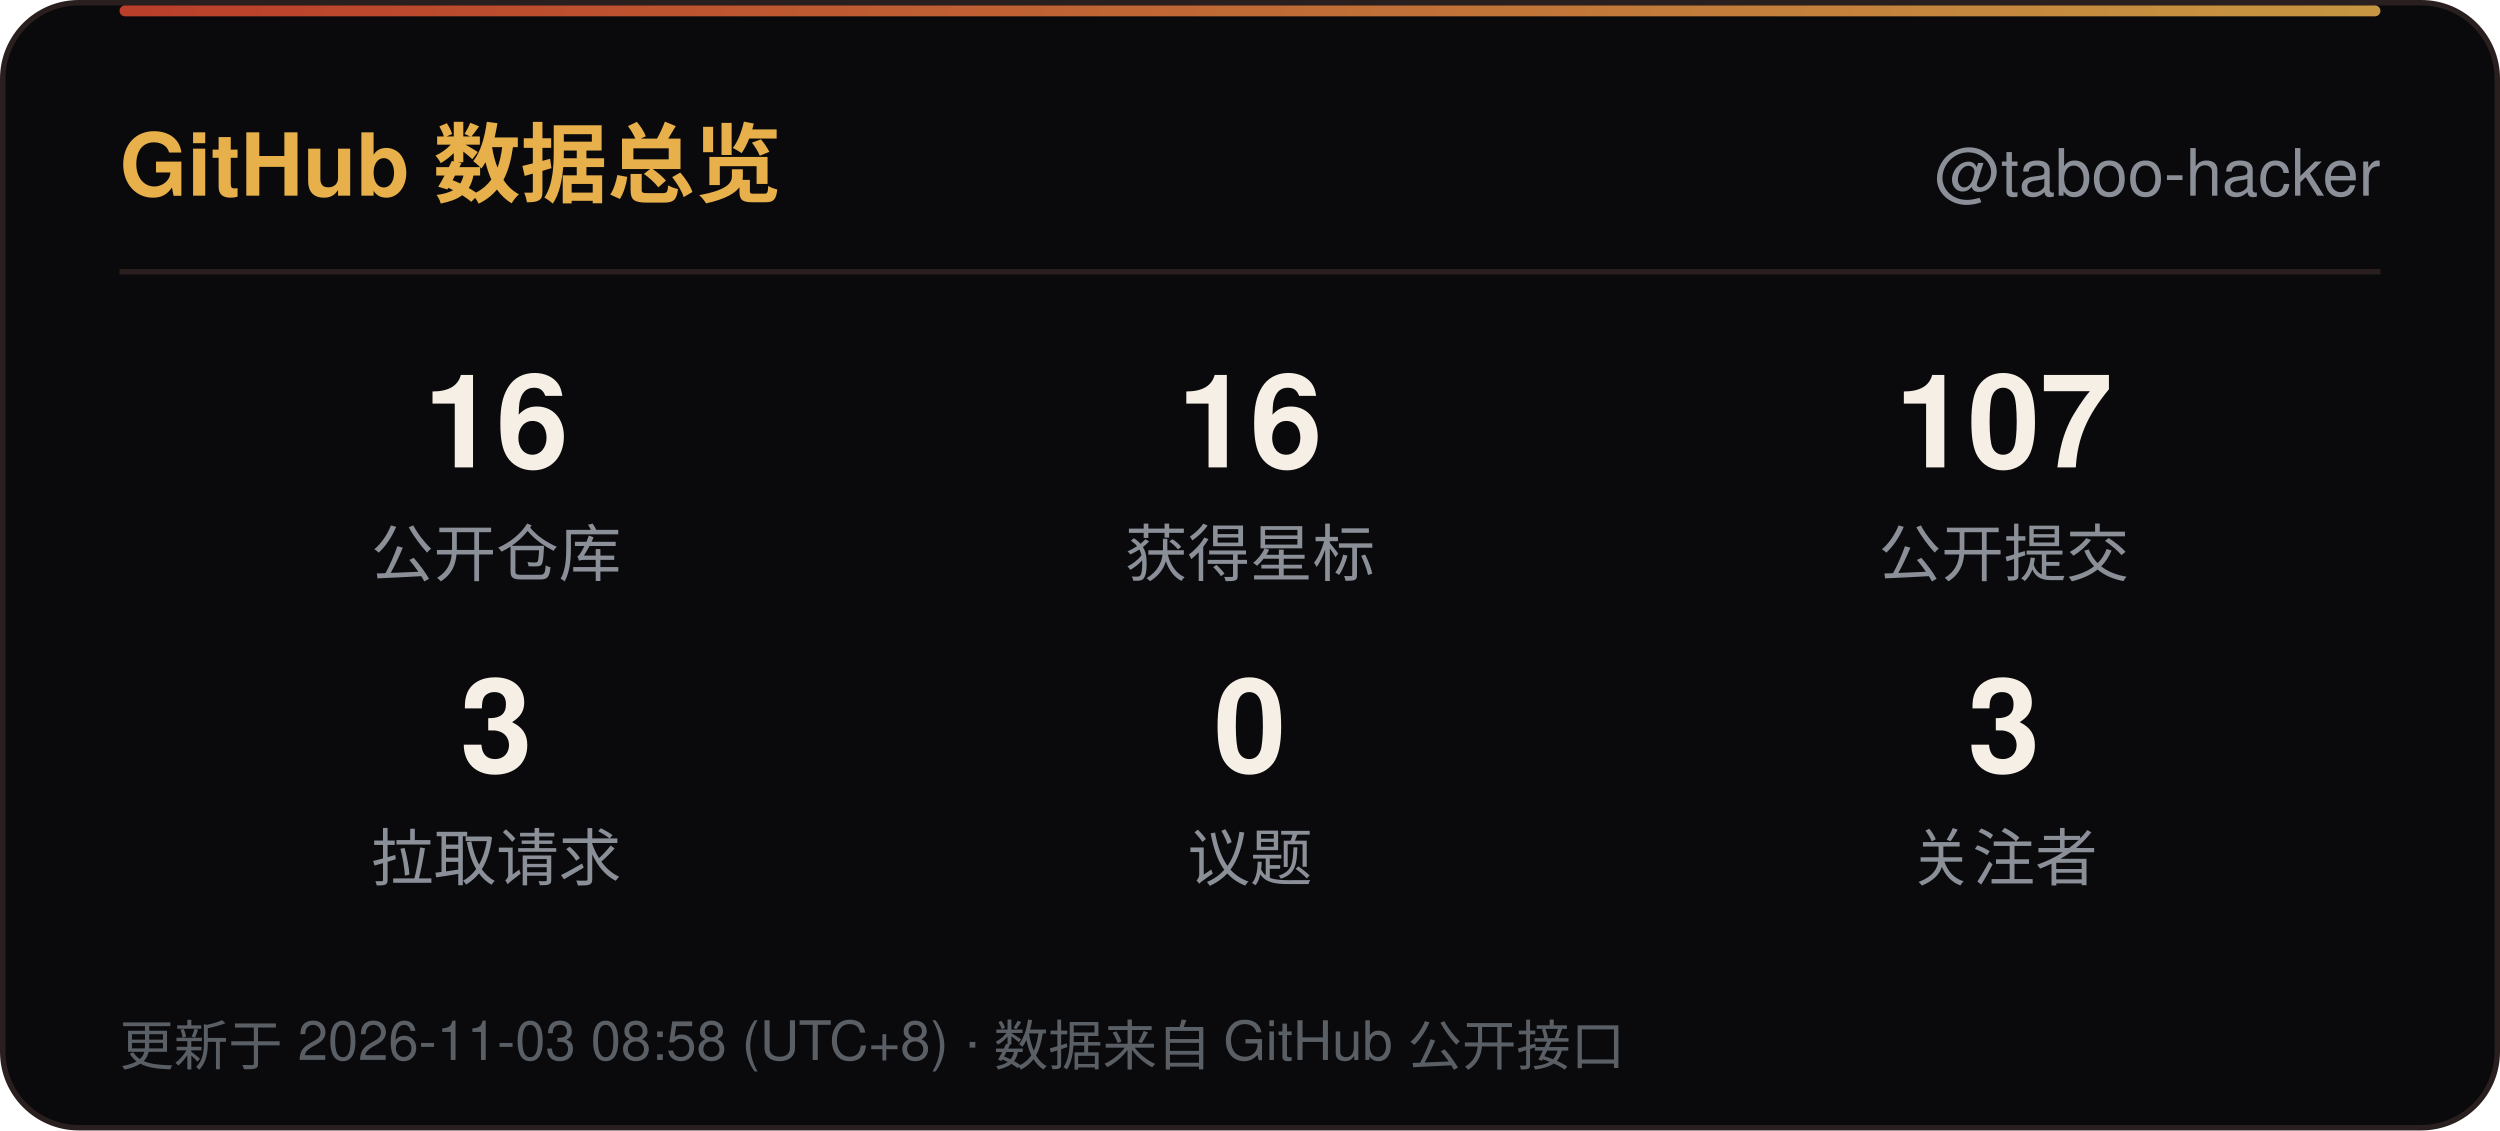
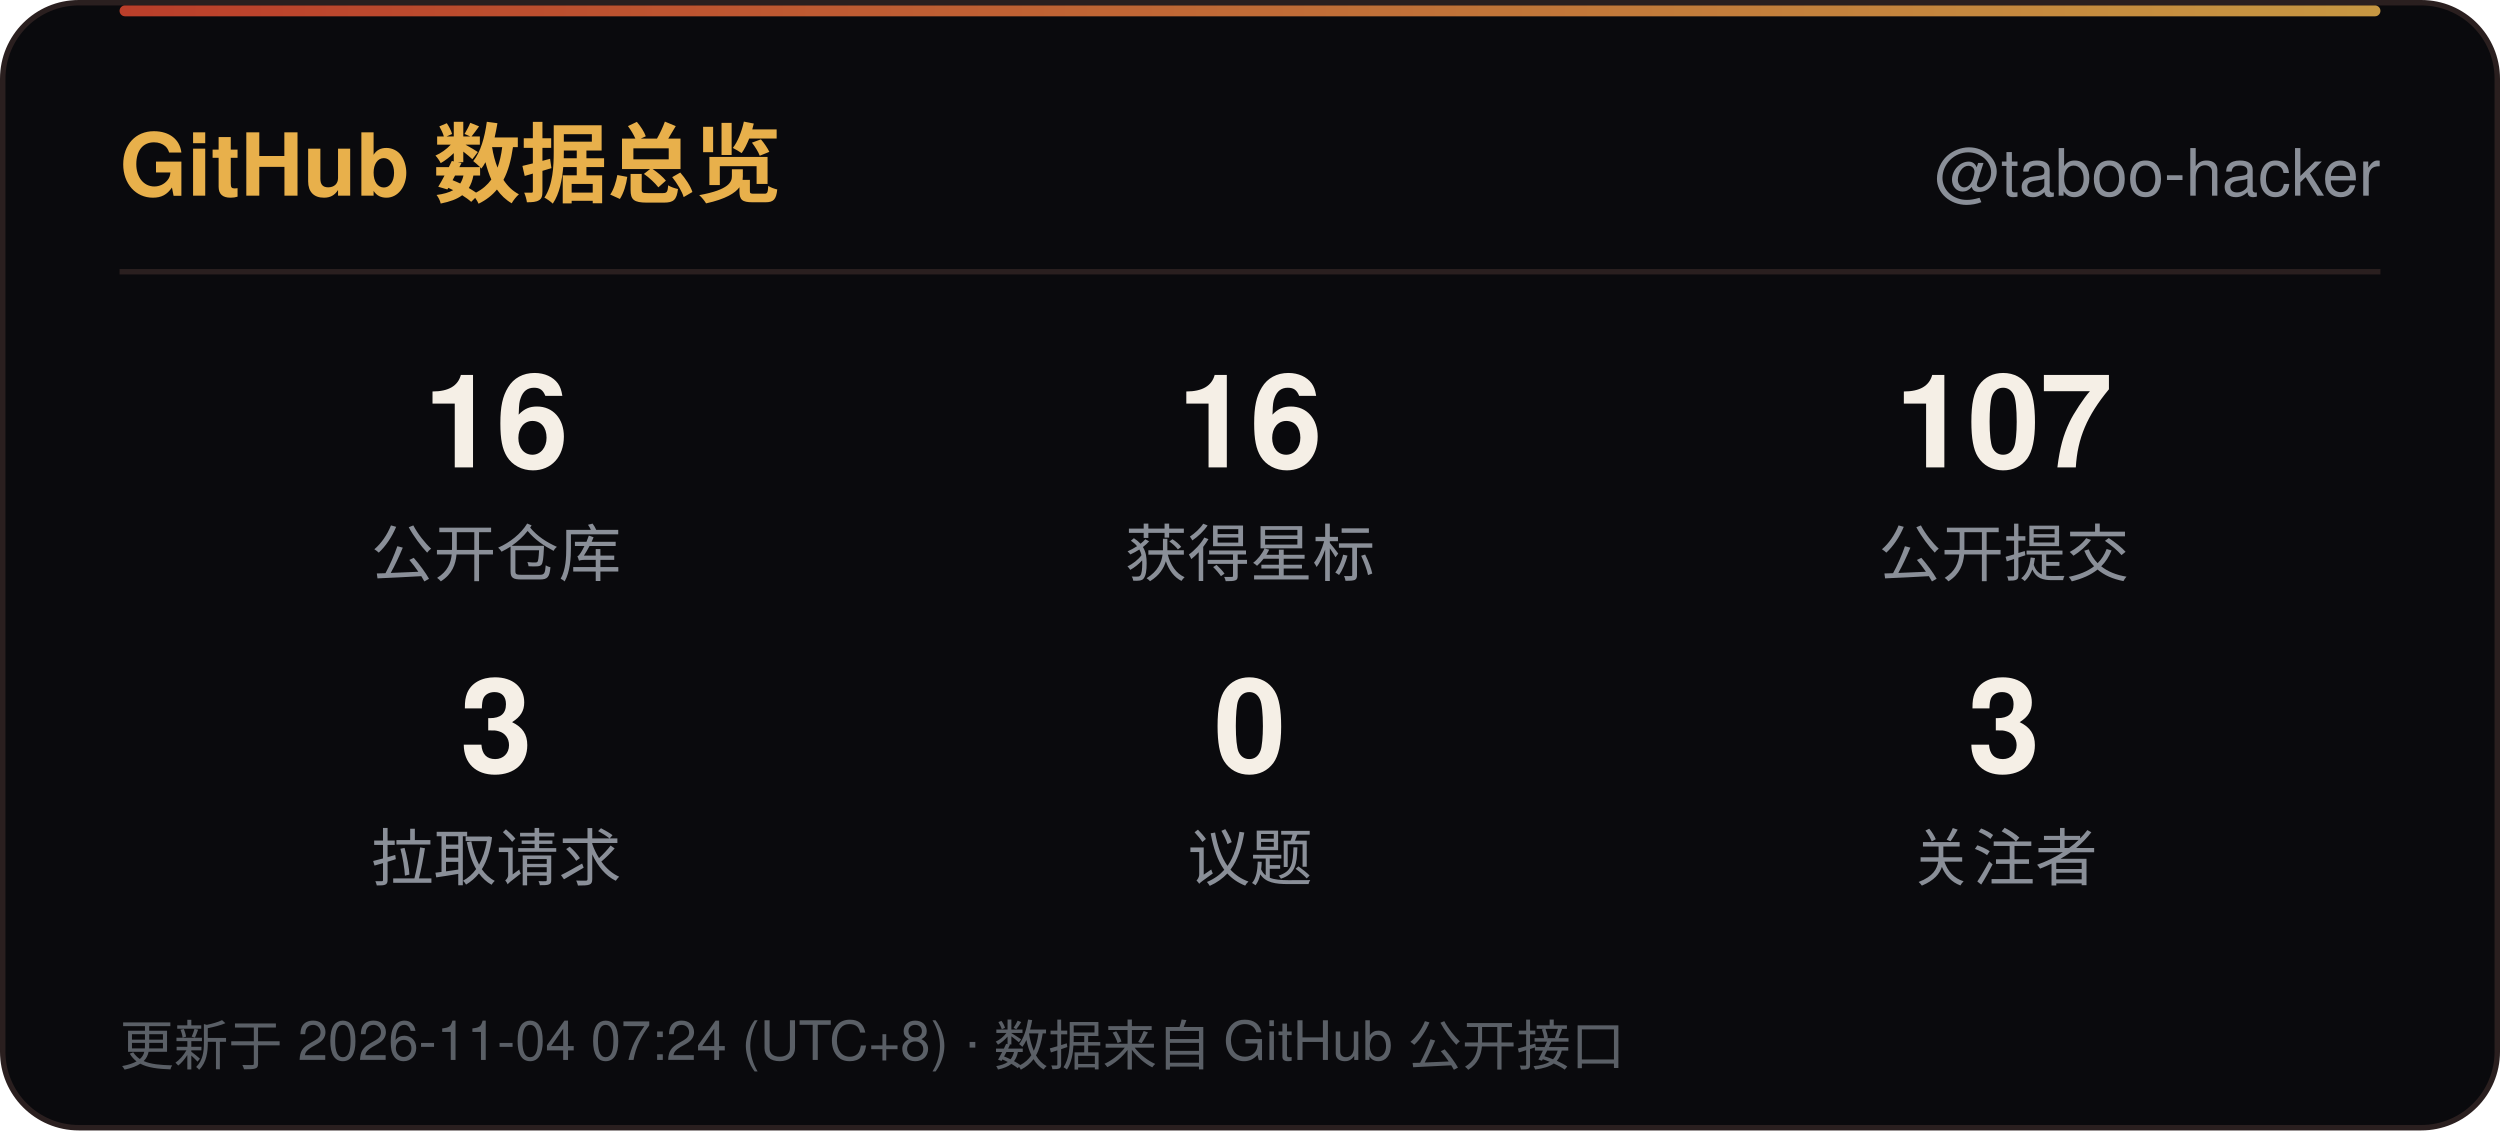
<svg xmlns="http://www.w3.org/2000/svg" width="460" height="208" viewBox="0 0 460 208" role="img" aria-label="GitHub 数据总览">
  <defs>
    <linearGradient id="line" x1="0" y1="0" x2="1" y2="0">
      <stop offset="0" stop-color="#D9482F" />
      <stop offset="1" stop-color="#E8B04B" />
    </linearGradient>
    <linearGradient id="sweep" x1="0" y1="0" x2="1" y2="0">
      <stop offset="0" stop-color="#E8B04B" stop-opacity="0" />
      <stop offset="0.5" stop-color="#E8B04B" stop-opacity="0.6" />
      <stop offset="1" stop-color="#E8B04B" stop-opacity="0" />
    </linearGradient>
  </defs>
  <rect x="0.5" y="0.5" width="459" height="207" rx="14" fill="#0A0A0D" stroke="#2A1F1F" />
  <rect x="22" y="1" width="416" height="2" rx="1" fill="url(#line)" opacity="0.85" />
  <rect x="-140" y="1" width="140" height="2.5" fill="url(#sweep)">
    <animate attributeName="x" values="-140;460" dur="6s" repeatCount="indefinite" />
  </rect>
  <text x="22" y="36" font-family="'Segoe UI',Ubuntu,'Microsoft YaHei','PingFang SC','Noto Sans SC',-apple-system,BlinkMacSystemFont,Helvetica,Arial,sans-serif" font-size="16" font-weight="700" fill="#E8B04B">GitHub 数据总览</text>
  <text x="438" y="36" text-anchor="end" font-family="'Segoe UI',Ubuntu,'Microsoft YaHei','PingFang SC','Noto Sans SC',-apple-system,BlinkMacSystemFont,Helvetica,Arial,sans-serif" font-size="12" fill="#8A8F98">@taboo-hacker</text>
  <line x1="22" y1="50" x2="438" y2="50" stroke="#2A1F1F" />
  <text x="91.3" y="86" text-anchor="middle" font-family="'Segoe UI',Ubuntu,'Microsoft YaHei','PingFang SC','Noto Sans SC',-apple-system,BlinkMacSystemFont,Helvetica,Arial,sans-serif" font-size="24" font-weight="700" fill="#F5EFE6">16</text>
  <text x="91.3" y="106" text-anchor="middle" font-family="'Segoe UI',Ubuntu,'Microsoft YaHei','PingFang SC','Noto Sans SC',-apple-system,BlinkMacSystemFont,Helvetica,Arial,sans-serif" font-size="11.5" fill="#8A8F98">公开仓库</text>
  <text x="230.0" y="86" text-anchor="middle" font-family="'Segoe UI',Ubuntu,'Microsoft YaHei','PingFang SC','Noto Sans SC',-apple-system,BlinkMacSystemFont,Helvetica,Arial,sans-serif" font-size="24" font-weight="700" fill="#F5EFE6">16</text>
  <text x="230.0" y="106" text-anchor="middle" font-family="'Segoe UI',Ubuntu,'Microsoft YaHei','PingFang SC','Noto Sans SC',-apple-system,BlinkMacSystemFont,Helvetica,Arial,sans-serif" font-size="11.5" fill="#8A8F98">获得星标</text>
  <text x="368.7" y="86" text-anchor="middle" font-family="'Segoe UI',Ubuntu,'Microsoft YaHei','PingFang SC','Noto Sans SC',-apple-system,BlinkMacSystemFont,Helvetica,Arial,sans-serif" font-size="24" font-weight="700" fill="#F5EFE6">107</text>
  <text x="368.7" y="106" text-anchor="middle" font-family="'Segoe UI',Ubuntu,'Microsoft YaHei','PingFang SC','Noto Sans SC',-apple-system,BlinkMacSystemFont,Helvetica,Arial,sans-serif" font-size="11.5" fill="#8A8F98">公开提交</text>
  <text x="91.3" y="142" text-anchor="middle" font-family="'Segoe UI',Ubuntu,'Microsoft YaHei','PingFang SC','Noto Sans SC',-apple-system,BlinkMacSystemFont,Helvetica,Arial,sans-serif" font-size="24" font-weight="700" fill="#F5EFE6">3</text>
  <text x="91.3" y="162" text-anchor="middle" font-family="'Segoe UI',Ubuntu,'Microsoft YaHei','PingFang SC','Noto Sans SC',-apple-system,BlinkMacSystemFont,Helvetica,Arial,sans-serif" font-size="11.5" fill="#8A8F98">拉取请求</text>
  <text x="230.0" y="142" text-anchor="middle" font-family="'Segoe UI',Ubuntu,'Microsoft YaHei','PingFang SC','Noto Sans SC',-apple-system,BlinkMacSystemFont,Helvetica,Arial,sans-serif" font-size="24" font-weight="700" fill="#F5EFE6">0</text>
  <text x="230.0" y="162" text-anchor="middle" font-family="'Segoe UI',Ubuntu,'Microsoft YaHei','PingFang SC','Noto Sans SC',-apple-system,BlinkMacSystemFont,Helvetica,Arial,sans-serif" font-size="11.5" fill="#8A8F98">议题</text>
  <text x="368.7" y="142" text-anchor="middle" font-family="'Segoe UI',Ubuntu,'Microsoft YaHei','PingFang SC','Noto Sans SC',-apple-system,BlinkMacSystemFont,Helvetica,Arial,sans-serif" font-size="24" font-weight="700" fill="#F5EFE6">3</text>
  <text x="368.7" y="162" text-anchor="middle" font-family="'Segoe UI',Ubuntu,'Microsoft YaHei','PingFang SC','Noto Sans SC',-apple-system,BlinkMacSystemFont,Helvetica,Arial,sans-serif" font-size="11.5" fill="#8A8F98">关注者</text>
-   <text x="22" y="196" font-family="'Segoe UI',Ubuntu,'Microsoft YaHei','PingFang SC','Noto Sans SC',-apple-system,BlinkMacSystemFont,Helvetica,Arial,sans-serif" font-size="10" fill="#5A5F66">更新于 2026-11-03 08:58 (UTC+8) · 数据来自 GitHub 公开接口</text>
+   <text x="22" y="196" font-family="'Segoe UI',Ubuntu,'Microsoft YaHei','PingFang SC','Noto Sans SC',-apple-system,BlinkMacSystemFont,Helvetica,Arial,sans-serif" font-size="10" fill="#5A5F66">更新于 2026-11-04 07:24 (UTC+8) · 数据来自 GitHub 公开接口</text>
</svg>
